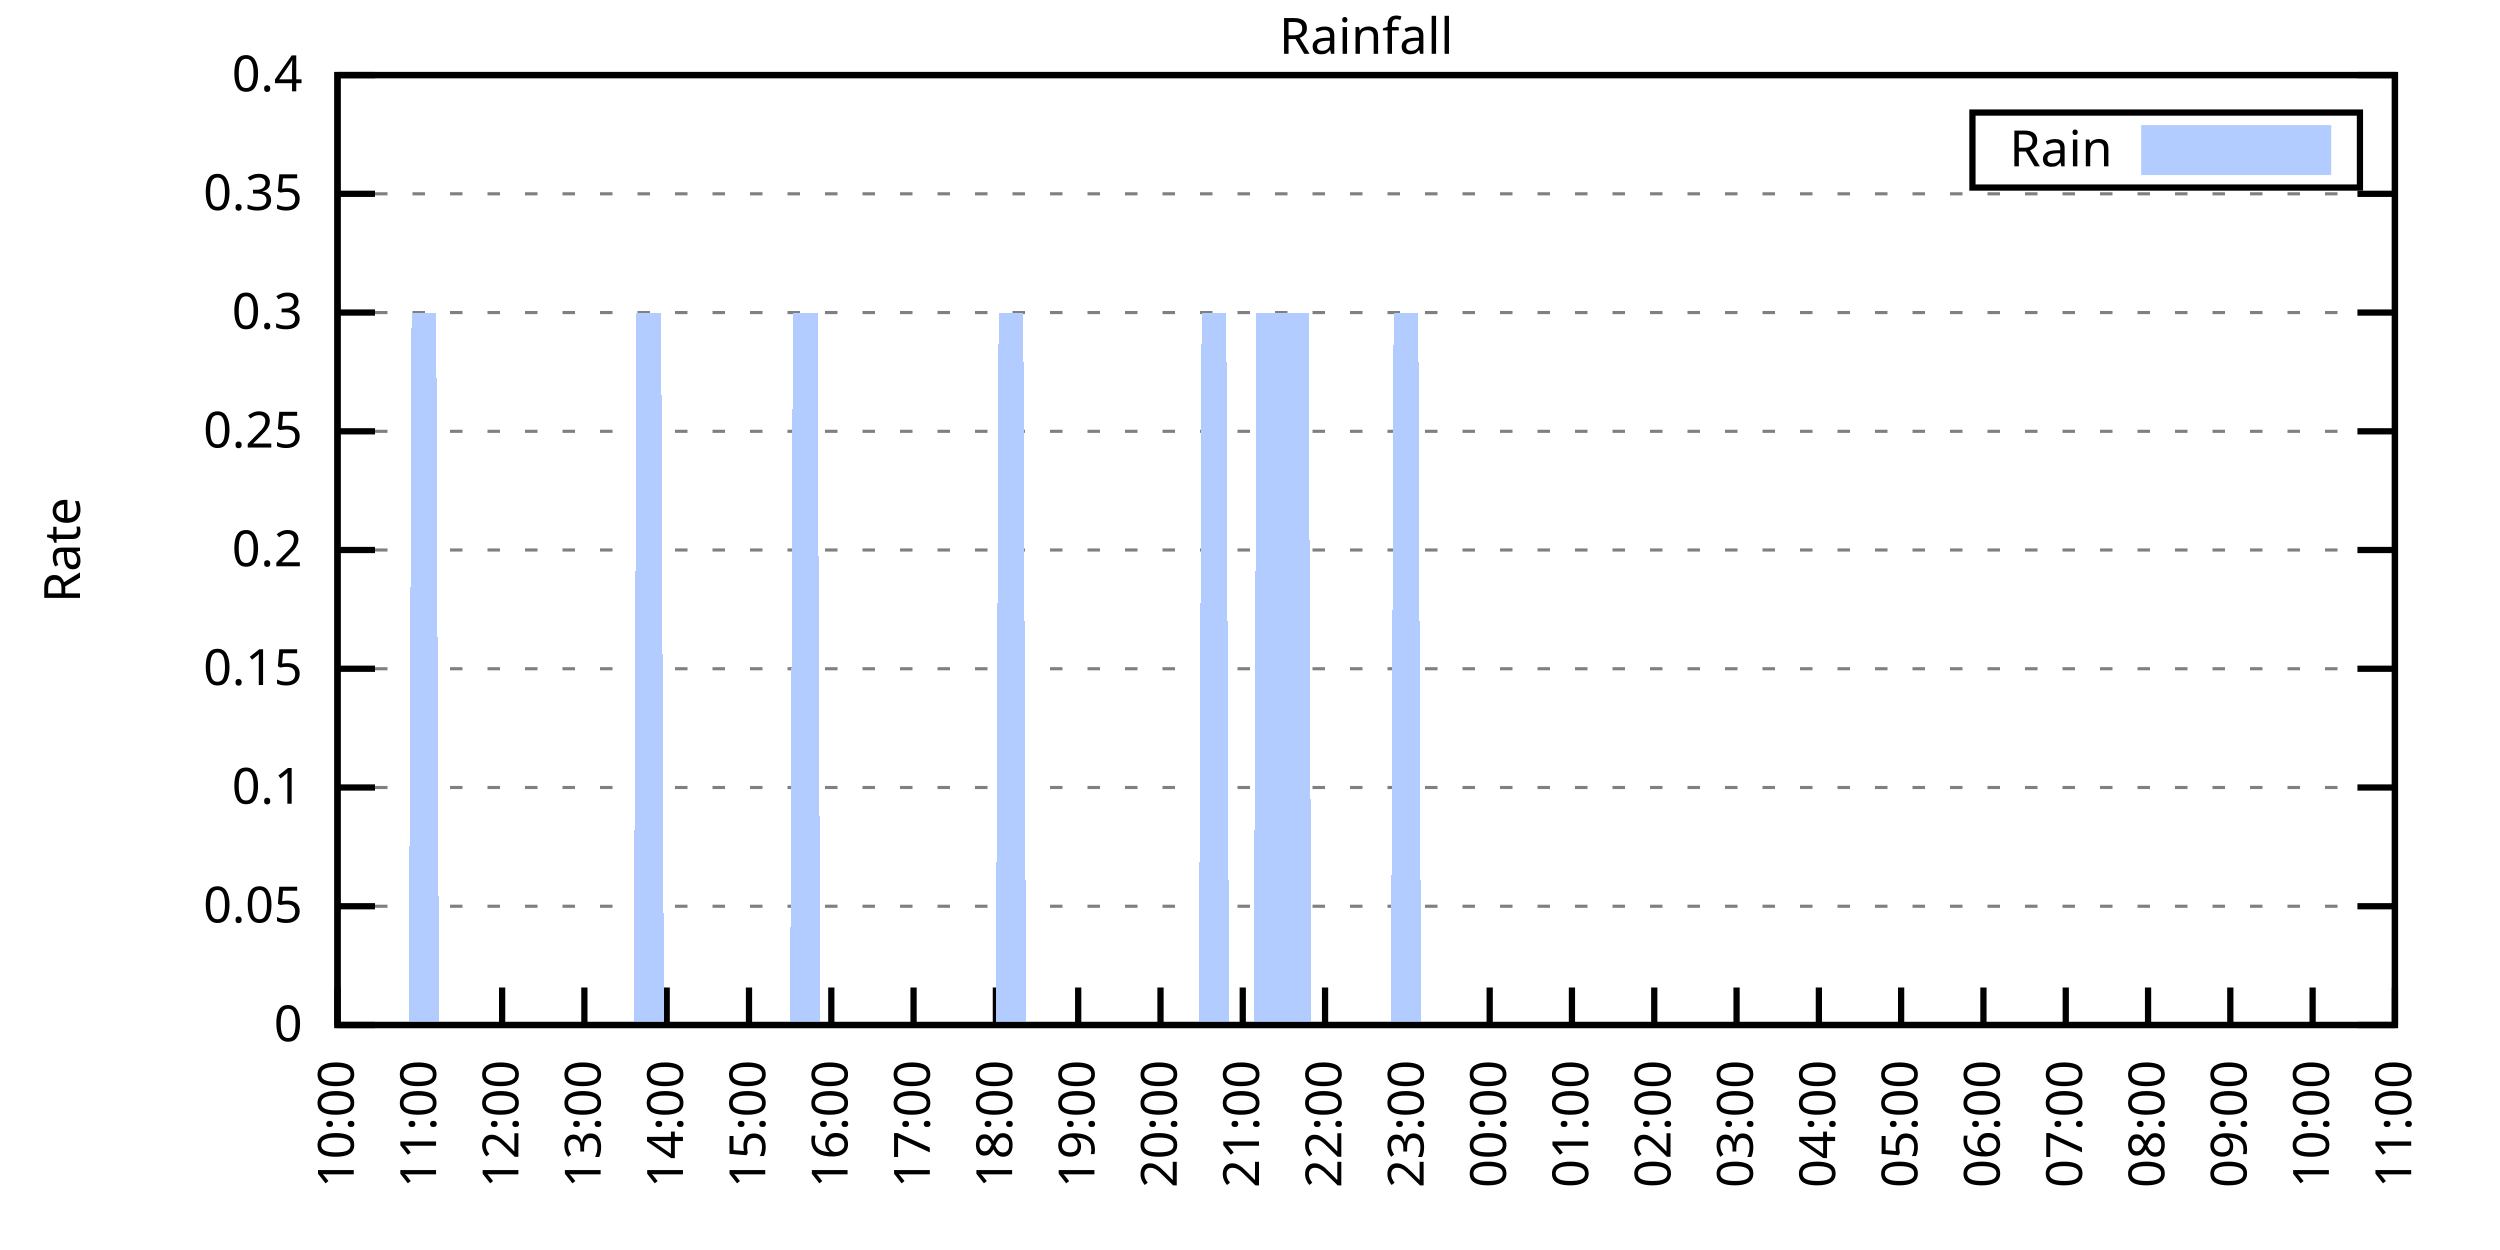
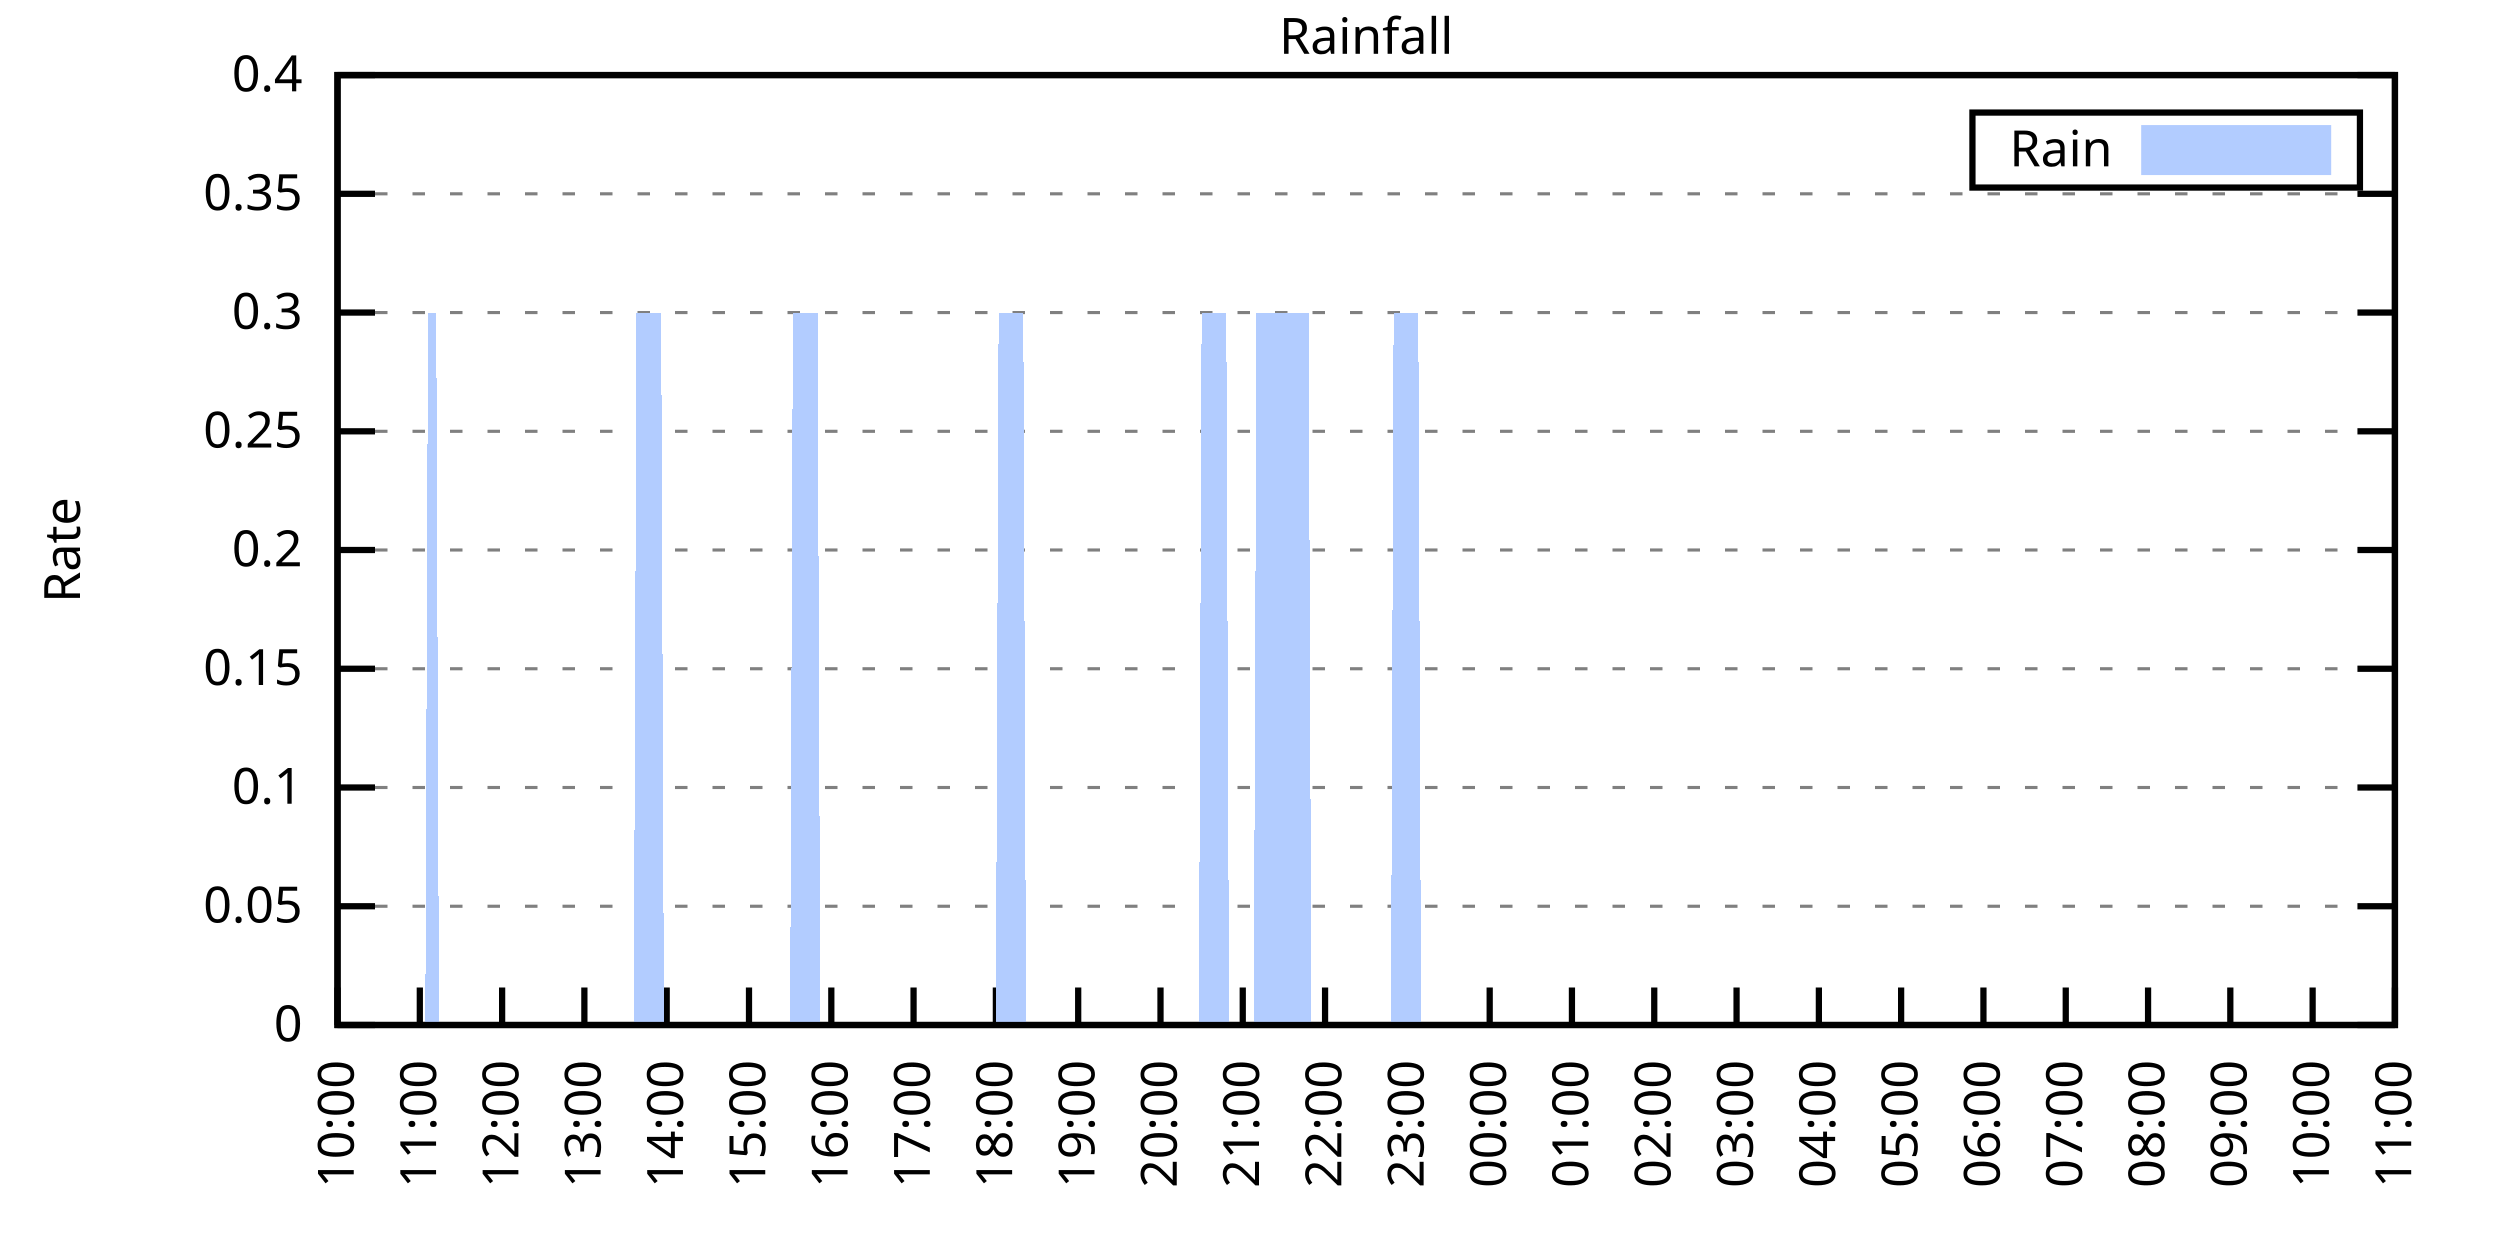
<svg xmlns="http://www.w3.org/2000/svg" xmlns:xlink="http://www.w3.org/1999/xlink" width="400" height="200" viewBox="0 0 400 200">
  <g id="gnuplot_canvas">
    <rect x="0" y="0" width="400" height="200" fill="none" />
    <defs>
      <circle id="gpDot" r="0.5" stroke-width="0.5" stroke="currentColor" />
      <path id="gpPt0" stroke-width="0.333" stroke="currentColor" d="M-1,0 h2 M0,-1 v2" />
      <path id="gpPt1" stroke-width="0.333" stroke="currentColor" d="M-1,-1 L1,1 M1,-1 L-1,1" />
      <path id="gpPt2" stroke-width="0.333" stroke="currentColor" d="M-1,0 L1,0 M0,-1 L0,1 M-1,-1 L1,1 M-1,1 L1,-1" />
      <rect id="gpPt3" stroke-width="0.333" stroke="currentColor" x="-1" y="-1" width="2" height="2" />
      <rect id="gpPt4" stroke-width="0.333" stroke="currentColor" fill="currentColor" x="-1" y="-1" width="2" height="2" />
      <circle id="gpPt5" stroke-width="0.333" stroke="currentColor" cx="0" cy="0" r="1" />
      <use xlink:href="#gpPt5" id="gpPt6" fill="currentColor" stroke="none" />
      <path id="gpPt7" stroke-width="0.333" stroke="currentColor" d="M0,-1.33 L-1.33,0.67 L1.33,0.67 z" />
      <use xlink:href="#gpPt7" id="gpPt8" fill="currentColor" stroke="none" />
      <use xlink:href="#gpPt7" id="gpPt9" stroke="currentColor" transform="rotate(180)" />
      <use xlink:href="#gpPt9" id="gpPt10" fill="currentColor" stroke="none" />
      <use xlink:href="#gpPt3" id="gpPt11" stroke="currentColor" transform="rotate(45)" />
      <use xlink:href="#gpPt11" id="gpPt12" fill="currentColor" stroke="none" />
      <path id="gpPt13" stroke-width="0.333" stroke="currentColor" d="M0,1.330 L1.265,0.411 L0.782,-1.067 L-0.782,-1.076 L-1.265,0.411 z" />
      <use xlink:href="#gpPt13" id="gpPt14" fill="currentColor" stroke="none" />
      <filter id="textbox" filterUnits="objectBoundingBox" x="0" y="0" height="1" width="1">
        <feFlood flood-color="white" flood-opacity="1" result="bgnd" />
        <feComposite in="SourceGraphic" in2="bgnd" operator="atop" />
      </filter>
      <filter id="greybox" filterUnits="objectBoundingBox" x="0" y="0" height="1" width="1">
        <feFlood flood-color="lightgrey" flood-opacity="1" result="grey" />
        <feComposite in="SourceGraphic" in2="grey" operator="atop" />
      </filter>
    </defs>
    <g fill="none" color="white" stroke="currentColor" stroke-width="1.00" stroke-linecap="butt" stroke-linejoin="miter">
</g>
    <g fill="none" color="black" stroke="currentColor" stroke-width="1.00" stroke-linecap="butt" stroke-linejoin="miter">
      <g stroke="none" shape-rendering="crispEdges">
        <polygon fill="rgb(255, 255, 255)" points="54.00,164.00 383.18,164.00 383.18,12.02 54.00,12.02 " />
      </g>
    </g>
    <g fill="none" color="black" stroke="currentColor" stroke-width="1.00" stroke-linecap="butt" stroke-linejoin="miter">
</g>
    <g fill="none" color="black" stroke="black" stroke-width="0.50" stroke-linecap="butt" stroke-linejoin="miter">
</g>
    <g fill="none" color="gray" stroke="currentColor" stroke-width="0.50" stroke-linecap="butt" stroke-linejoin="miter">
      <path stroke="gray" stroke-dasharray="2,4" class="gridline" d="M54.00,164.00 L383.19,164.00  " />
    </g>
    <g fill="none" color="gray" stroke="gray" stroke-width="1.00" stroke-linecap="butt" stroke-linejoin="miter">
</g>
    <g fill="none" color="black" stroke="currentColor" stroke-width="1.00" stroke-linecap="butt" stroke-linejoin="miter">
      <path stroke="black" d="M54.00,164.00 L60.00,164.00 M383.19,164.00 L377.19,164.00  " />
      <g transform="translate(48.40,166.60)" stroke="none" fill="black" font-family="Sans" font-size="8.00" text-anchor="end">
        <text>
          <tspan font-family="Sans"> 0</tspan>
        </text>
      </g>
    </g>
    <g fill="none" color="black" stroke="currentColor" stroke-width="1.00" stroke-linecap="butt" stroke-linejoin="miter">
</g>
    <g fill="none" color="black" stroke="black" stroke-width="0.50" stroke-linecap="butt" stroke-linejoin="miter">
</g>
    <g fill="none" color="gray" stroke="currentColor" stroke-width="0.50" stroke-linecap="butt" stroke-linejoin="miter">
      <path stroke="gray" stroke-dasharray="2,4" class="gridline" d="M54.00,145.00 L383.19,145.00  " />
    </g>
    <g fill="none" color="gray" stroke="gray" stroke-width="1.00" stroke-linecap="butt" stroke-linejoin="miter">
</g>
    <g fill="none" color="black" stroke="currentColor" stroke-width="1.00" stroke-linecap="butt" stroke-linejoin="miter">
      <path stroke="black" d="M54.00,145.00 L60.00,145.00 M383.19,145.00 L377.19,145.00  " />
      <g transform="translate(48.40,147.60)" stroke="none" fill="black" font-family="Sans" font-size="8.00" text-anchor="end">
        <text>
          <tspan font-family="Sans"> 0.05</tspan>
        </text>
      </g>
    </g>
    <g fill="none" color="black" stroke="currentColor" stroke-width="1.00" stroke-linecap="butt" stroke-linejoin="miter">
</g>
    <g fill="none" color="black" stroke="black" stroke-width="0.50" stroke-linecap="butt" stroke-linejoin="miter">
</g>
    <g fill="none" color="gray" stroke="currentColor" stroke-width="0.50" stroke-linecap="butt" stroke-linejoin="miter">
      <path stroke="gray" stroke-dasharray="2,4" class="gridline" d="M54.00,126.00 L383.19,126.00  " />
    </g>
    <g fill="none" color="gray" stroke="gray" stroke-width="1.00" stroke-linecap="butt" stroke-linejoin="miter">
</g>
    <g fill="none" color="black" stroke="currentColor" stroke-width="1.00" stroke-linecap="butt" stroke-linejoin="miter">
      <path stroke="black" d="M54.00,126.00 L60.00,126.00 M383.19,126.00 L377.19,126.00  " />
      <g transform="translate(48.40,128.60)" stroke="none" fill="black" font-family="Sans" font-size="8.00" text-anchor="end">
        <text>
          <tspan font-family="Sans"> 0.1</tspan>
        </text>
      </g>
    </g>
    <g fill="none" color="black" stroke="currentColor" stroke-width="1.00" stroke-linecap="butt" stroke-linejoin="miter">
</g>
    <g fill="none" color="black" stroke="black" stroke-width="0.50" stroke-linecap="butt" stroke-linejoin="miter">
</g>
    <g fill="none" color="gray" stroke="currentColor" stroke-width="0.50" stroke-linecap="butt" stroke-linejoin="miter">
      <path stroke="gray" stroke-dasharray="2,4" class="gridline" d="M54.00,107.00 L383.19,107.00  " />
    </g>
    <g fill="none" color="gray" stroke="gray" stroke-width="1.00" stroke-linecap="butt" stroke-linejoin="miter">
</g>
    <g fill="none" color="black" stroke="currentColor" stroke-width="1.00" stroke-linecap="butt" stroke-linejoin="miter">
      <path stroke="black" d="M54.00,107.00 L60.00,107.00 M383.19,107.00 L377.19,107.00  " />
      <g transform="translate(48.40,109.60)" stroke="none" fill="black" font-family="Sans" font-size="8.00" text-anchor="end">
        <text>
          <tspan font-family="Sans"> 0.15</tspan>
        </text>
      </g>
    </g>
    <g fill="none" color="black" stroke="currentColor" stroke-width="1.00" stroke-linecap="butt" stroke-linejoin="miter">
</g>
    <g fill="none" color="black" stroke="black" stroke-width="0.50" stroke-linecap="butt" stroke-linejoin="miter">
</g>
    <g fill="none" color="gray" stroke="currentColor" stroke-width="0.50" stroke-linecap="butt" stroke-linejoin="miter">
      <path stroke="gray" stroke-dasharray="2,4" class="gridline" d="M54.00,88.00 L383.19,88.00  " />
    </g>
    <g fill="none" color="gray" stroke="gray" stroke-width="1.00" stroke-linecap="butt" stroke-linejoin="miter">
</g>
    <g fill="none" color="black" stroke="currentColor" stroke-width="1.00" stroke-linecap="butt" stroke-linejoin="miter">
      <path stroke="black" d="M54.00,88.00 L60.00,88.00 M383.19,88.00 L377.19,88.00  " />
      <g transform="translate(48.40,90.60)" stroke="none" fill="black" font-family="Sans" font-size="8.00" text-anchor="end">
        <text>
          <tspan font-family="Sans"> 0.2</tspan>
        </text>
      </g>
    </g>
    <g fill="none" color="black" stroke="currentColor" stroke-width="1.00" stroke-linecap="butt" stroke-linejoin="miter">
</g>
    <g fill="none" color="black" stroke="black" stroke-width="0.50" stroke-linecap="butt" stroke-linejoin="miter">
</g>
    <g fill="none" color="gray" stroke="currentColor" stroke-width="0.50" stroke-linecap="butt" stroke-linejoin="miter">
      <path stroke="gray" stroke-dasharray="2,4" class="gridline" d="M54.00,69.01 L383.19,69.01  " />
    </g>
    <g fill="none" color="gray" stroke="gray" stroke-width="1.00" stroke-linecap="butt" stroke-linejoin="miter">
</g>
    <g fill="none" color="black" stroke="currentColor" stroke-width="1.00" stroke-linecap="butt" stroke-linejoin="miter">
      <path stroke="black" d="M54.00,69.01 L60.00,69.01 M383.19,69.01 L377.19,69.01  " />
      <g transform="translate(48.40,71.61)" stroke="none" fill="black" font-family="Sans" font-size="8.00" text-anchor="end">
        <text>
          <tspan font-family="Sans"> 0.25</tspan>
        </text>
      </g>
    </g>
    <g fill="none" color="black" stroke="currentColor" stroke-width="1.00" stroke-linecap="butt" stroke-linejoin="miter">
</g>
    <g fill="none" color="black" stroke="black" stroke-width="0.50" stroke-linecap="butt" stroke-linejoin="miter">
</g>
    <g fill="none" color="gray" stroke="currentColor" stroke-width="0.50" stroke-linecap="butt" stroke-linejoin="miter">
      <path stroke="gray" stroke-dasharray="2,4" class="gridline" d="M54.00,50.01 L383.19,50.01  " />
    </g>
    <g fill="none" color="gray" stroke="gray" stroke-width="1.00" stroke-linecap="butt" stroke-linejoin="miter">
</g>
    <g fill="none" color="black" stroke="currentColor" stroke-width="1.00" stroke-linecap="butt" stroke-linejoin="miter">
      <path stroke="black" d="M54.00,50.01 L60.00,50.01 M383.19,50.01 L377.19,50.01  " />
      <g transform="translate(48.40,52.61)" stroke="none" fill="black" font-family="Sans" font-size="8.00" text-anchor="end">
        <text>
          <tspan font-family="Sans"> 0.3</tspan>
        </text>
      </g>
    </g>
    <g fill="none" color="black" stroke="currentColor" stroke-width="1.00" stroke-linecap="butt" stroke-linejoin="miter">
</g>
    <g fill="none" color="black" stroke="black" stroke-width="0.50" stroke-linecap="butt" stroke-linejoin="miter">
</g>
    <g fill="none" color="gray" stroke="currentColor" stroke-width="0.50" stroke-linecap="butt" stroke-linejoin="miter">
      <path stroke="gray" stroke-dasharray="2,4" class="gridline" d="M54.00,31.01 L383.19,31.01  " />
    </g>
    <g fill="none" color="gray" stroke="gray" stroke-width="1.00" stroke-linecap="butt" stroke-linejoin="miter">
</g>
    <g fill="none" color="black" stroke="currentColor" stroke-width="1.00" stroke-linecap="butt" stroke-linejoin="miter">
      <path stroke="black" d="M54.00,31.01 L60.00,31.01 M383.19,31.01 L377.19,31.01  " />
      <g transform="translate(48.40,33.61)" stroke="none" fill="black" font-family="Sans" font-size="8.00" text-anchor="end">
        <text>
          <tspan font-family="Sans"> 0.35</tspan>
        </text>
      </g>
    </g>
    <g fill="none" color="black" stroke="currentColor" stroke-width="1.00" stroke-linecap="butt" stroke-linejoin="miter">
</g>
    <g fill="none" color="black" stroke="black" stroke-width="0.50" stroke-linecap="butt" stroke-linejoin="miter">
</g>
    <g fill="none" color="gray" stroke="currentColor" stroke-width="0.50" stroke-linecap="butt" stroke-linejoin="miter">
      <path stroke="gray" stroke-dasharray="2,4" class="gridline" d="M54.00,12.01 L383.19,12.01  " />
    </g>
    <g fill="none" color="gray" stroke="gray" stroke-width="1.00" stroke-linecap="butt" stroke-linejoin="miter">
</g>
    <g fill="none" color="black" stroke="currentColor" stroke-width="1.00" stroke-linecap="butt" stroke-linejoin="miter">
      <path stroke="black" d="M54.00,12.01 L60.00,12.01 M383.19,12.01 L377.19,12.01  " />
      <g transform="translate(48.40,14.61)" stroke="none" fill="black" font-family="Sans" font-size="8.00" text-anchor="end">
        <text>
          <tspan font-family="Sans"> 0.4</tspan>
        </text>
      </g>
    </g>
    <g fill="none" color="black" stroke="currentColor" stroke-width="1.00" stroke-linecap="butt" stroke-linejoin="miter">
      <path stroke="black" d="M54.00,164.00 L54.00,158.00  " />
      <g transform="translate(56.60,169.60) rotate(270.00)" stroke="none" fill="black" font-family="Sans" font-size="8.00" text-anchor="end">
        <text>
          <tspan font-family="Sans">10:00</tspan>
        </text>
      </g>
    </g>
    <g fill="none" color="black" stroke="currentColor" stroke-width="1.00" stroke-linecap="butt" stroke-linejoin="miter">
      <path stroke="black" d="M67.17,164.00 L67.17,158.00  " />
      <g transform="translate(69.77,169.60) rotate(270.00)" stroke="none" fill="black" font-family="Sans" font-size="8.00" text-anchor="end">
        <text>
          <tspan font-family="Sans">11:00</tspan>
        </text>
      </g>
    </g>
    <g fill="none" color="black" stroke="currentColor" stroke-width="1.00" stroke-linecap="butt" stroke-linejoin="miter">
      <path stroke="black" d="M80.34,164.00 L80.34,158.00  " />
      <g transform="translate(82.94,169.60) rotate(270.00)" stroke="none" fill="black" font-family="Sans" font-size="8.00" text-anchor="end">
        <text>
          <tspan font-family="Sans">12:00</tspan>
        </text>
      </g>
    </g>
    <g fill="none" color="black" stroke="currentColor" stroke-width="1.00" stroke-linecap="butt" stroke-linejoin="miter">
      <path stroke="black" d="M93.50,164.00 L93.50,158.00  " />
      <g transform="translate(96.10,169.60) rotate(270.00)" stroke="none" fill="black" font-family="Sans" font-size="8.00" text-anchor="end">
        <text>
          <tspan font-family="Sans">13:00</tspan>
        </text>
      </g>
    </g>
    <g fill="none" color="black" stroke="currentColor" stroke-width="1.00" stroke-linecap="butt" stroke-linejoin="miter">
      <path stroke="black" d="M106.67,164.00 L106.67,158.00  " />
      <g transform="translate(109.27,169.60) rotate(270.00)" stroke="none" fill="black" font-family="Sans" font-size="8.00" text-anchor="end">
        <text>
          <tspan font-family="Sans">14:00</tspan>
        </text>
      </g>
    </g>
    <g fill="none" color="black" stroke="currentColor" stroke-width="1.00" stroke-linecap="butt" stroke-linejoin="miter">
      <path stroke="black" d="M119.84,164.00 L119.84,158.00  " />
      <g transform="translate(122.44,169.60) rotate(270.00)" stroke="none" fill="black" font-family="Sans" font-size="8.00" text-anchor="end">
        <text>
          <tspan font-family="Sans">15:00</tspan>
        </text>
      </g>
    </g>
    <g fill="none" color="black" stroke="currentColor" stroke-width="1.00" stroke-linecap="butt" stroke-linejoin="miter">
      <path stroke="black" d="M133.01,164.00 L133.01,158.00  " />
      <g transform="translate(135.61,169.60) rotate(270.00)" stroke="none" fill="black" font-family="Sans" font-size="8.00" text-anchor="end">
        <text>
          <tspan font-family="Sans">16:00</tspan>
        </text>
      </g>
    </g>
    <g fill="none" color="black" stroke="currentColor" stroke-width="1.00" stroke-linecap="butt" stroke-linejoin="miter">
      <path stroke="black" d="M146.17,164.00 L146.17,158.00  " />
      <g transform="translate(148.77,169.60) rotate(270.00)" stroke="none" fill="black" font-family="Sans" font-size="8.00" text-anchor="end">
        <text>
          <tspan font-family="Sans">17:00</tspan>
        </text>
      </g>
    </g>
    <g fill="none" color="black" stroke="currentColor" stroke-width="1.00" stroke-linecap="butt" stroke-linejoin="miter">
      <path stroke="black" d="M159.34,164.00 L159.34,158.00  " />
      <g transform="translate(161.94,169.60) rotate(270.00)" stroke="none" fill="black" font-family="Sans" font-size="8.00" text-anchor="end">
        <text>
          <tspan font-family="Sans">18:00</tspan>
        </text>
      </g>
    </g>
    <g fill="none" color="black" stroke="currentColor" stroke-width="1.00" stroke-linecap="butt" stroke-linejoin="miter">
      <path stroke="black" d="M172.51,164.00 L172.51,158.00  " />
      <g transform="translate(175.11,169.60) rotate(270.00)" stroke="none" fill="black" font-family="Sans" font-size="8.00" text-anchor="end">
        <text>
          <tspan font-family="Sans">19:00</tspan>
        </text>
      </g>
    </g>
    <g fill="none" color="black" stroke="currentColor" stroke-width="1.00" stroke-linecap="butt" stroke-linejoin="miter">
      <path stroke="black" d="M185.68,164.00 L185.68,158.00  " />
      <g transform="translate(188.28,169.60) rotate(270.00)" stroke="none" fill="black" font-family="Sans" font-size="8.00" text-anchor="end">
        <text>
          <tspan font-family="Sans">20:00</tspan>
        </text>
      </g>
    </g>
    <g fill="none" color="black" stroke="currentColor" stroke-width="1.00" stroke-linecap="butt" stroke-linejoin="miter">
      <path stroke="black" d="M198.84,164.00 L198.84,158.00  " />
      <g transform="translate(201.44,169.60) rotate(270.00)" stroke="none" fill="black" font-family="Sans" font-size="8.00" text-anchor="end">
        <text>
          <tspan font-family="Sans">21:00</tspan>
        </text>
      </g>
    </g>
    <g fill="none" color="black" stroke="currentColor" stroke-width="1.00" stroke-linecap="butt" stroke-linejoin="miter">
      <path stroke="black" d="M212.01,164.00 L212.01,158.00  " />
      <g transform="translate(214.61,169.60) rotate(270.00)" stroke="none" fill="black" font-family="Sans" font-size="8.00" text-anchor="end">
        <text>
          <tspan font-family="Sans">22:00</tspan>
        </text>
      </g>
    </g>
    <g fill="none" color="black" stroke="currentColor" stroke-width="1.00" stroke-linecap="butt" stroke-linejoin="miter">
      <path stroke="black" d="M225.18,164.00 L225.18,158.00  " />
      <g transform="translate(227.78,169.60) rotate(270.00)" stroke="none" fill="black" font-family="Sans" font-size="8.00" text-anchor="end">
        <text>
          <tspan font-family="Sans">23:00</tspan>
        </text>
      </g>
    </g>
    <g fill="none" color="black" stroke="currentColor" stroke-width="1.00" stroke-linecap="butt" stroke-linejoin="miter">
      <path stroke="black" d="M238.35,164.00 L238.35,158.00  " />
      <g transform="translate(240.95,169.60) rotate(270.00)" stroke="none" fill="black" font-family="Sans" font-size="8.00" text-anchor="end">
        <text>
          <tspan font-family="Sans">00:00</tspan>
        </text>
      </g>
    </g>
    <g fill="none" color="black" stroke="currentColor" stroke-width="1.00" stroke-linecap="butt" stroke-linejoin="miter">
      <path stroke="black" d="M251.51,164.00 L251.51,158.00  " />
      <g transform="translate(254.11,169.60) rotate(270.00)" stroke="none" fill="black" font-family="Sans" font-size="8.00" text-anchor="end">
        <text>
          <tspan font-family="Sans">01:00</tspan>
        </text>
      </g>
    </g>
    <g fill="none" color="black" stroke="currentColor" stroke-width="1.00" stroke-linecap="butt" stroke-linejoin="miter">
      <path stroke="black" d="M264.68,164.00 L264.68,158.00  " />
      <g transform="translate(267.28,169.60) rotate(270.00)" stroke="none" fill="black" font-family="Sans" font-size="8.00" text-anchor="end">
        <text>
          <tspan font-family="Sans">02:00</tspan>
        </text>
      </g>
    </g>
    <g fill="none" color="black" stroke="currentColor" stroke-width="1.00" stroke-linecap="butt" stroke-linejoin="miter">
      <path stroke="black" d="M277.85,164.00 L277.85,158.00  " />
      <g transform="translate(280.45,169.60) rotate(270.00)" stroke="none" fill="black" font-family="Sans" font-size="8.00" text-anchor="end">
        <text>
          <tspan font-family="Sans">03:00</tspan>
        </text>
      </g>
    </g>
    <g fill="none" color="black" stroke="currentColor" stroke-width="1.00" stroke-linecap="butt" stroke-linejoin="miter">
      <path stroke="black" d="M291.02,164.00 L291.02,158.00  " />
      <g transform="translate(293.62,169.60) rotate(270.00)" stroke="none" fill="black" font-family="Sans" font-size="8.00" text-anchor="end">
        <text>
          <tspan font-family="Sans">04:00</tspan>
        </text>
      </g>
    </g>
    <g fill="none" color="black" stroke="currentColor" stroke-width="1.00" stroke-linecap="butt" stroke-linejoin="miter">
      <path stroke="black" d="M304.18,164.00 L304.18,158.00  " />
      <g transform="translate(306.78,169.60) rotate(270.00)" stroke="none" fill="black" font-family="Sans" font-size="8.00" text-anchor="end">
        <text>
          <tspan font-family="Sans">05:00</tspan>
        </text>
      </g>
    </g>
    <g fill="none" color="black" stroke="currentColor" stroke-width="1.00" stroke-linecap="butt" stroke-linejoin="miter">
      <path stroke="black" d="M317.35,164.00 L317.35,158.00  " />
      <g transform="translate(319.95,169.60) rotate(270.00)" stroke="none" fill="black" font-family="Sans" font-size="8.00" text-anchor="end">
        <text>
          <tspan font-family="Sans">06:00</tspan>
        </text>
      </g>
    </g>
    <g fill="none" color="black" stroke="currentColor" stroke-width="1.00" stroke-linecap="butt" stroke-linejoin="miter">
      <path stroke="black" d="M330.52,164.00 L330.52,158.00  " />
      <g transform="translate(333.12,169.60) rotate(270.00)" stroke="none" fill="black" font-family="Sans" font-size="8.00" text-anchor="end">
        <text>
          <tspan font-family="Sans">07:00</tspan>
        </text>
      </g>
    </g>
    <g fill="none" color="black" stroke="currentColor" stroke-width="1.00" stroke-linecap="butt" stroke-linejoin="miter">
      <path stroke="black" d="M343.69,164.00 L343.69,158.00  " />
      <g transform="translate(346.29,169.60) rotate(270.00)" stroke="none" fill="black" font-family="Sans" font-size="8.00" text-anchor="end">
        <text>
          <tspan font-family="Sans">08:00</tspan>
        </text>
      </g>
    </g>
    <g fill="none" color="black" stroke="currentColor" stroke-width="1.00" stroke-linecap="butt" stroke-linejoin="miter">
      <path stroke="black" d="M356.85,164.00 L356.85,158.00  " />
      <g transform="translate(359.45,169.60) rotate(270.00)" stroke="none" fill="black" font-family="Sans" font-size="8.00" text-anchor="end">
        <text>
          <tspan font-family="Sans">09:00</tspan>
        </text>
      </g>
    </g>
    <g fill="none" color="black" stroke="currentColor" stroke-width="1.00" stroke-linecap="butt" stroke-linejoin="miter">
      <path stroke="black" d="M370.02,164.00 L370.02,158.00  " />
      <g transform="translate(372.62,169.60) rotate(270.00)" stroke="none" fill="black" font-family="Sans" font-size="8.00" text-anchor="end">
        <text>
          <tspan font-family="Sans">10:00</tspan>
        </text>
      </g>
    </g>
    <g fill="none" color="black" stroke="currentColor" stroke-width="1.00" stroke-linecap="butt" stroke-linejoin="miter">
      <path stroke="black" d="M383.19,164.00 L383.19,158.00  " />
      <g transform="translate(385.79,169.60) rotate(270.00)" stroke="none" fill="black" font-family="Sans" font-size="8.00" text-anchor="end">
        <text>
          <tspan font-family="Sans">11:00</tspan>
        </text>
      </g>
    </g>
    <g fill="none" color="black" stroke="currentColor" stroke-width="1.00" stroke-linecap="butt" stroke-linejoin="miter">
</g>
    <g fill="none" color="black" stroke="currentColor" stroke-width="1.00" stroke-linecap="butt" stroke-linejoin="miter">
      <path stroke="black" d="M54.00,12.01 L54.00,164.00 L383.19,164.00 L383.19,12.01 L54.00,12.01 Z  " />
    </g>
    <g fill="none" color="black" stroke="currentColor" stroke-width="1.00" stroke-linecap="butt" stroke-linejoin="miter">
</g>
    <g fill="none" color="black" stroke="currentColor" stroke-width="1.00" stroke-linecap="butt" stroke-linejoin="miter">
      <path stroke="black" d="M315.59,30.01 L315.59,18.01 L377.59,18.01 L377.59,30.01 L315.59,30.01 Z  " />
    </g>
    <g id="Rainfall_plot_1">
      <g fill="none" color="white" stroke="black" stroke-width="2.00" stroke-linecap="butt" stroke-linejoin="miter">
</g>
      <g fill="none" color="black" stroke="currentColor" stroke-width="2.00" stroke-linecap="butt" stroke-linejoin="miter">
        <g transform="translate(337.99,26.61)" stroke="none" fill="black" font-family="Sans" font-size="8.00" text-anchor="end">
          <text>
            <tspan font-family="Sans">Rain</tspan>
          </text>
        </g>
      </g>
      <g fill="none" color="black" stroke="currentColor" stroke-width="2.00" stroke-linecap="butt" stroke-linejoin="miter">
        <g stroke="none" shape-rendering="crispEdges">
          <polygon fill="rgb(178, 204, 255)" points="343.59,27.01 371.99,27.01 371.99,21.01 343.59,21.01 " />
        </g>
        <path stroke="rgb(178, 204, 255)" d="M343.59,27.01 L371.99,27.01 L371.99,21.01 L343.59,21.01 L343.59,27.01 Z  " />
      </g>
      <g fill="none" color="black" stroke="currentColor" stroke-width="2.00" stroke-linecap="butt" stroke-linejoin="miter">
        <g stroke="none" shape-rendering="crispEdges">
-           <polygon fill="rgb(178, 204, 255)" points="61.02,164.00 61.46,164.00 61.90,164.00 62.34,164.00 62.78,164.00 63.22,164.00 63.66,164.00 64.10,164.00 64.53,164.00 64.97,164.00 65.41,164.00 65.85,50.01 66.29,50.01 66.73,50.01 67.17,50.01 67.61,50.01 68.05,50.01 68.48,50.01 68.92,50.01 69.36,50.01 69.80,50.01 70.24,164.00 70.68,164.00 71.12,164.00 71.56,164.00 72.00,164.00 72.43,164.00 72.87,164.00 73.31,164.00 73.75,164.00 74.19,164.00 74.63,164.00 75.07,164.00 75.51,164.00 75.95,164.00 76.38,164.00 76.82,164.00 77.26,164.00 77.70,164.00 78.14,164.00 78.58,164.00 79.02,164.00 79.46,164.00 79.90,164.00 80.34,164.00 80.77,164.00 81.21,164.00 81.65,164.00 82.09,164.00 82.53,164.00 82.97,164.00 83.41,164.00 83.85,164.00 84.29,164.00 84.72,164.00 85.16,164.00 85.60,164.00 86.04,164.00 86.48,164.00 86.92,164.00 87.36,164.00 87.80,164.00 88.24,164.00 88.67,164.00 89.11,164.00 89.55,164.00 89.99,164.00 90.43,164.00 90.87,164.00 91.31,164.00 91.75,164.00 92.19,164.00 92.62,164.00 93.06,164.00 93.50,164.00 93.94,164.00 94.38,164.00 94.82,164.00 95.26,164.00 95.70,164.00 96.14,164.00 96.58,164.00 97.01,164.00 97.45,164.00 97.89,164.00 98.33,164.00 98.77,164.00 99.21,164.00 99.65,164.00 100.09,164.00 100.53,164.00 100.96,164.00 101.40,164.00 101.84,50.01 102.28,50.01 102.72,50.01 103.16,50.01 103.60,50.01 104.04,50.01 104.48,50.01 104.91,50.01 105.35,50.01 105.79,50.01 106.23,164.00 106.67,164.00 107.11,164.00 107.55,164.00 107.99,164.00 108.43,164.00 108.87,164.00 109.30,164.00 109.74,164.00 110.18,164.00 110.62,164.00 111.06,164.00 111.50,164.00 111.94,164.00 112.38,164.00 112.82,164.00 113.25,164.00 113.69,164.00 114.13,164.00 114.57,164.00 115.01,164.00 115.45,164.00 115.89,164.00 116.33,164.00 116.77,164.00 117.20,164.00 117.64,164.00 118.08,164.00 118.52,164.00 118.96,164.00 119.40,164.00 119.84,164.00 120.28,164.00 120.72,164.00 121.15,164.00 121.59,164.00 122.03,164.00 122.47,164.00 122.91,164.00 123.35,164.00 123.79,164.00 124.23,164.00 124.67,164.00 125.11,164.00 125.54,164.00 125.98,164.00 126.42,164.00 126.86,50.01 127.30,50.01 127.74,50.01 128.18,50.01 128.62,50.01 129.06,50.01 129.49,50.01 129.93,50.01 130.37,50.01 130.81,50.01 131.25,164.00 131.69,164.00 132.13,164.00 132.57,164.00 133.01,164.00 133.44,164.00 133.88,164.00 134.32,164.00 134.76,164.00 135.20,164.00 135.64,164.00 136.08,164.00 136.52,164.00 136.96,164.00 137.39,164.00 137.83,164.00 138.27,164.00 138.71,164.00 139.15,164.00 139.59,164.00 140.03,164.00 140.47,164.00 140.91,164.00 141.35,164.00 141.78,164.00 142.22,164.00 142.66,164.00 143.10,164.00 143.54,164.00 143.98,164.00 144.42,164.00 144.86,164.00 145.30,164.00 145.73,164.00 146.17,164.00 146.61,164.00 147.05,164.00 147.49,164.00 147.93,164.00 148.37,164.00 148.81,164.00 149.25,164.00 149.68,164.00 150.12,164.00 150.56,164.00 151.00,164.00 151.44,164.00 151.88,164.00 152.32,164.00 152.76,164.00 153.20,164.00 153.63,164.00 154.07,164.00 154.51,164.00 154.95,164.00 155.39,164.00 155.83,164.00 156.27,164.00 156.71,164.00 157.15,164.00 157.59,164.00 158.02,164.00 158.46,164.00 158.90,164.00 159.34,164.00 159.78,50.01 160.22,50.01 160.66,50.01 161.10,50.01 161.54,50.01 161.97,50.01 162.41,50.01 162.85,50.01 163.29,50.01 163.73,50.01 164.17,164.00 164.61,164.00 165.05,164.00 165.49,164.00 165.92,164.00 166.36,164.00 166.80,164.00 167.24,164.00 167.68,164.00 168.12,164.00 168.56,164.00 169.00,164.00 169.44,164.00 169.87,164.00 170.31,164.00 170.75,164.00 171.19,164.00 171.63,164.00 172.07,164.00 172.51,164.00 172.95,164.00 173.39,164.00 173.83,164.00 174.26,164.00 174.70,164.00 175.14,164.00 175.58,164.00 176.02,164.00 176.46,164.00 176.90,164.00 177.34,164.00 177.78,164.00 178.21,164.00 178.65,164.00 179.09,164.00 179.53,164.00 179.97,164.00 180.41,164.00 180.85,164.00 181.29,164.00 181.73,164.00 182.16,164.00 182.60,164.00 183.04,164.00 183.48,164.00 183.92,164.00 184.36,164.00 184.80,164.00 185.24,164.00 185.68,164.00 186.11,164.00 186.55,164.00 186.99,164.00 187.43,164.00 187.87,164.00 188.31,164.00 188.75,164.00 189.19,164.00 189.63,164.00 190.07,164.00 190.50,164.00 190.94,164.00 191.38,164.00 191.82,164.00 192.26,50.01 192.70,50.01 193.14,50.01 193.58,50.01 194.02,50.01 194.45,50.01 194.89,50.01 195.33,50.01 195.77,50.01 196.21,50.01 196.65,164.00 197.09,164.00 197.53,164.00 197.97,164.00 198.40,164.00 198.84,164.00 199.28,164.00 199.72,164.00 200.16,164.00 200.60,164.00 201.04,50.01 201.48,50.01 201.92,50.01 202.35,50.01 202.79,50.01 203.23,50.01 203.67,50.01 204.11,50.01 204.55,50.01 204.99,50.01 205.43,50.01 205.87,50.01 206.31,50.01 206.74,50.01 207.18,50.01 207.62,50.01 208.06,50.01 208.50,50.01 208.94,50.01 209.38,50.01 209.82,164.00 210.26,164.00 210.69,164.00 211.13,164.00 211.57,164.00 212.01,164.00 212.45,164.00 212.89,164.00 213.33,164.00 213.77,164.00 214.21,164.00 214.64,164.00 215.08,164.00 215.52,164.00 215.96,164.00 216.40,164.00 216.84,164.00 217.28,164.00 217.72,164.00 218.16,164.00 218.60,164.00 219.03,164.00 219.47,164.00 219.91,164.00 220.35,164.00 220.79,164.00 221.23,164.00 221.67,164.00 222.11,164.00 222.55,164.00 222.98,50.01 223.42,50.01 223.86,50.01 224.30,50.01 224.74,50.01 225.18,50.01 225.62,50.01 226.06,50.01 226.50,50.01 226.93,50.01 227.37,164.00 227.81,164.00 228.25,164.00 228.69,164.00 229.13,164.00 229.57,164.00 230.01,164.00 230.45,164.00 230.88,164.00 231.32,164.00 231.76,164.00 232.20,164.00 232.64,164.00 233.08,164.00 233.52,164.00 233.96,164.00 234.40,164.00 234.84,164.00 235.27,164.00 235.71,164.00 236.15,164.00 236.59,164.00 237.03,164.00 237.47,164.00 237.91,164.00 238.35,164.00 238.79,164.00 239.22,164.00 239.66,164.00 240.10,164.00 240.54,164.00 240.98,164.00 241.42,164.00 241.86,164.00 242.30,164.00 242.74,164.00 243.17,164.00 243.61,164.00 244.05,164.00 244.49,164.00 244.93,164.00 245.37,164.00 245.81,164.00 246.25,164.00 246.69,164.00 247.12,164.00 247.56,164.00 248.00,164.00 248.44,164.00 248.88,164.00 249.32,164.00 249.76,164.00 250.20,164.00 250.64,164.00 251.08,164.00 251.51,164.00 251.95,164.00 252.39,164.00 252.83,164.00 253.27,164.00 253.71,164.00 254.15,164.00 254.59,164.00 255.03,164.00 255.46,164.00 255.90,164.00 256.34,164.00 256.78,164.00 257.22,164.00 257.66,164.00 258.10,164.00 258.54,164.00 258.98,164.00 259.41,164.00 259.85,164.00 260.29,164.00 260.73,164.00 261.17,164.00 261.61,164.00 262.05,164.00 262.49,164.00 262.93,164.00 263.36,164.00 263.80,164.00 264.24,164.00 264.68,164.00 265.12,164.00 265.56,164.00 266.00,164.00 266.44,164.00 266.88,164.00 267.32,164.00 267.75,164.00 268.19,164.00 268.63,164.00 269.07,164.00 269.51,164.00 269.95,164.00 270.39,164.00 270.83,164.00 271.27,164.00 271.70,164.00 272.14,164.00 272.58,164.00 273.02,164.00 273.46,164.00 273.90,164.00 274.34,164.00 274.78,164.00 275.22,164.00 275.65,164.00 276.09,164.00 276.53,164.00 276.97,164.00 277.41,164.00 277.85,164.00 278.29,164.00 278.73,164.00 279.17,164.00 279.60,164.00 280.04,164.00 280.48,164.00 280.92,164.00 281.36,164.00 281.80,164.00 282.24,164.00 282.68,164.00 283.12,164.00 283.56,164.00 283.99,164.00 284.43,164.00 284.87,164.00 285.31,164.00 285.75,164.00 286.19,164.00 286.63,164.00 287.07,164.00 287.51,164.00 287.94,164.00 288.38,164.00 288.82,164.00 289.26,164.00 289.70,164.00 290.14,164.00 290.58,164.00 291.02,164.00 291.46,164.00 291.89,164.00 292.33,164.00 292.77,164.00 293.21,164.00 293.65,164.00 294.09,164.00 294.53,164.00 294.97,164.00 295.41,164.00 295.84,164.00 296.28,164.00 296.72,164.00 297.16,164.00 297.60,164.00 298.04,164.00 298.48,164.00 298.92,164.00 299.36,164.00 299.80,164.00 300.23,164.00 300.67,164.00 301.11,164.00 301.55,164.00 301.99,164.00 302.43,164.00 302.87,164.00 303.31,164.00 303.75,164.00 304.18,164.00 304.62,164.00 305.06,164.00 305.50,164.00 305.94,164.00 306.38,164.00 306.82,164.00 307.26,164.00 307.70,164.00 308.13,164.00 308.57,164.00 309.01,164.00 309.45,164.00 309.89,164.00 310.33,164.00 310.77,164.00 311.21,164.00 311.65,164.00 312.08,164.00 312.52,164.00 312.96,164.00 313.40,164.00 313.84,164.00 314.28,164.00 314.72,164.00 315.16,164.00 315.60,164.00 316.04,164.00 316.47,164.00 316.91,164.00 317.35,164.00 317.79,164.00 318.23,164.00 318.67,164.00 319.11,164.00 319.55,164.00 319.99,164.00 320.42,164.00 320.86,164.00 321.30,164.00 321.74,164.00 322.18,164.00 322.62,164.00 323.06,164.00 323.50,164.00 323.94,164.00 324.37,164.00 324.81,164.00 325.25,164.00 325.69,164.00 326.13,164.00 326.57,164.00 327.01,164.00 327.45,164.00 327.89,164.00 328.33,164.00 328.76,164.00 329.20,164.00 329.64,164.00 330.08,164.00 330.52,164.00 330.96,164.00 331.40,164.00 331.84,164.00 332.28,164.00 332.71,164.00 333.15,164.00 333.59,164.00 334.03,164.00 334.47,164.00 334.91,164.00 335.35,164.00 335.79,164.00 336.23,164.00 336.66,164.00 337.10,164.00 337.54,164.00 337.98,164.00 338.42,164.00 338.86,164.00 339.30,164.00 339.74,164.00 340.18,164.00 340.61,164.00 341.05,164.00 341.49,164.00 341.93,164.00 342.37,164.00 342.81,164.00 343.25,164.00 343.69,164.00 344.13,164.00 344.57,164.00 345.00,164.00 345.44,164.00 345.88,164.00 346.32,164.00 346.76,164.00 347.20,164.00 347.64,164.00 348.08,164.00 348.52,164.00 348.95,164.00 349.39,164.00 349.83,164.00 350.27,164.00 350.71,164.00 351.15,164.00 351.59,164.00 352.03,164.00 352.47,164.00 352.90,164.00 353.34,164.00 353.78,164.00 354.22,164.00 354.66,164.00 355.10,164.00 355.54,164.00 355.98,164.00 356.42,164.00 356.85,164.00 357.29,164.00 357.73,164.00 358.17,164.00 358.61,164.00 359.05,164.00 359.49,164.00 359.93,164.00 360.37,164.00 360.81,164.00 361.24,164.00 361.68,164.00 362.12,164.00 362.56,164.00 363.00,164.00 363.44,164.00 363.88,164.00 364.32,164.00 364.76,164.00 365.19,164.00 365.63,164.00 366.07,164.00 366.51,164.00 366.95,164.00 367.39,164.00 367.83,164.00 368.27,164.00 368.71,164.00 369.14,164.00 369.58,164.00 370.02,164.00 370.46,164.00 370.90,164.00 371.34,164.00 371.78,164.00 372.22,164.00 372.66,164.00 373.09,164.00 373.53,164.00 373.97,164.00 374.41,164.00 374.85,164.00 375.29,164.00 375.73,164.00 376.17,164.00 376.61,164.00 376.61,164.00 61.02,164.00 " />
+           <polygon fill="rgb(178, 204, 255)" points="64.10,164.00 64.53,164.00 64.97,164.00 65.41,164.00 65.85,164.00 66.29,164.00 66.73,164.00 67.17,164.00 67.61,164.00 68.05,164.00 68.48,50.01 68.92,50.01 69.36,50.01 69.80,50.01 70.24,164.00 70.68,164.00 71.12,164.00 71.56,164.00 72.00,164.00 72.43,164.00 72.87,164.00 73.31,164.00 73.75,164.00 74.19,164.00 74.63,164.00 75.07,164.00 75.51,164.00 75.95,164.00 76.38,164.00 76.82,164.00 77.26,164.00 77.70,164.00 78.14,164.00 78.58,164.00 79.02,164.00 79.46,164.00 79.90,164.00 80.34,164.00 80.77,164.00 81.21,164.00 81.65,164.00 82.09,164.00 82.53,164.00 82.97,164.00 83.41,164.00 83.85,164.00 84.29,164.00 84.72,164.00 85.16,164.00 85.60,164.00 86.04,164.00 86.48,164.00 86.92,164.00 87.36,164.00 87.80,164.00 88.24,164.00 88.67,164.00 89.11,164.00 89.55,164.00 89.99,164.00 90.43,164.00 90.87,164.00 91.31,164.00 91.75,164.00 92.19,164.00 92.62,164.00 93.06,164.00 93.50,164.00 93.94,164.00 94.38,164.00 94.82,164.00 95.26,164.00 95.70,164.00 96.14,164.00 96.58,164.00 97.01,164.00 97.45,164.00 97.89,164.00 98.33,164.00 98.77,164.00 99.21,164.00 99.65,164.00 100.09,164.00 100.53,164.00 100.96,164.00 101.40,164.00 101.84,50.01 102.28,50.01 102.72,50.01 103.16,50.01 103.60,50.01 104.04,50.01 104.48,50.01 104.91,50.01 105.35,50.01 105.79,50.01 106.23,164.00 106.67,164.00 107.11,164.00 107.55,164.00 107.99,164.00 108.43,164.00 108.87,164.00 109.30,164.00 109.74,164.00 110.18,164.00 110.62,164.00 111.06,164.00 111.50,164.00 111.94,164.00 112.38,164.00 112.82,164.00 113.25,164.00 113.69,164.00 114.13,164.00 114.57,164.00 115.01,164.00 115.45,164.00 115.89,164.00 116.33,164.00 116.77,164.00 117.20,164.00 117.64,164.00 118.08,164.00 118.52,164.00 118.96,164.00 119.40,164.00 119.84,164.00 120.28,164.00 120.72,164.00 121.15,164.00 121.59,164.00 122.03,164.00 122.47,164.00 122.91,164.00 123.35,164.00 123.79,164.00 124.23,164.00 124.67,164.00 125.11,164.00 125.54,164.00 125.98,164.00 126.42,164.00 126.86,50.01 127.30,50.01 127.74,50.01 128.18,50.01 128.62,50.01 129.06,50.01 129.49,50.01 129.93,50.01 130.37,50.01 130.81,50.01 131.25,164.00 131.69,164.00 132.13,164.00 132.57,164.00 133.01,164.00 133.44,164.00 133.88,164.00 134.32,164.00 134.76,164.00 135.20,164.00 135.64,164.00 136.08,164.00 136.52,164.00 136.96,164.00 137.39,164.00 137.83,164.00 138.27,164.00 138.71,164.00 139.15,164.00 139.59,164.00 140.03,164.00 140.47,164.00 140.91,164.00 141.35,164.00 141.78,164.00 142.22,164.00 142.66,164.00 143.10,164.00 143.54,164.00 143.98,164.00 144.42,164.00 144.86,164.00 145.30,164.00 145.73,164.00 146.17,164.00 146.61,164.00 147.05,164.00 147.49,164.00 147.93,164.00 148.37,164.00 148.81,164.00 149.25,164.00 149.68,164.00 150.12,164.00 150.56,164.00 151.00,164.00 151.44,164.00 151.88,164.00 152.32,164.00 152.76,164.00 153.20,164.00 153.63,164.00 154.07,164.00 154.51,164.00 154.95,164.00 155.39,164.00 155.83,164.00 156.27,164.00 156.71,164.00 157.15,164.00 157.59,164.00 158.02,164.00 158.46,164.00 158.90,164.00 159.34,164.00 159.78,50.01 160.22,50.01 160.66,50.01 161.10,50.01 161.54,50.01 161.97,50.01 162.41,50.01 162.85,50.01 163.29,50.01 163.73,50.01 164.17,164.00 164.61,164.00 165.05,164.00 165.49,164.00 165.92,164.00 166.36,164.00 166.80,164.00 167.24,164.00 167.68,164.00 168.12,164.00 168.56,164.00 169.00,164.00 169.44,164.00 169.87,164.00 170.31,164.00 170.75,164.00 171.19,164.00 171.63,164.00 172.07,164.00 172.51,164.00 172.95,164.00 173.39,164.00 173.83,164.00 174.26,164.00 174.70,164.00 175.14,164.00 175.58,164.00 176.02,164.00 176.46,164.00 176.90,164.00 177.34,164.00 177.78,164.00 178.21,164.00 178.65,164.00 179.09,164.00 179.53,164.00 179.97,164.00 180.41,164.00 180.85,164.00 181.29,164.00 181.73,164.00 182.16,164.00 182.60,164.00 183.04,164.00 183.48,164.00 183.92,164.00 184.36,164.00 184.80,164.00 185.24,164.00 185.68,164.00 186.11,164.00 186.55,164.00 186.99,164.00 187.43,164.00 187.87,164.00 188.31,164.00 188.75,164.00 189.19,164.00 189.63,164.00 190.07,164.00 190.50,164.00 190.94,164.00 191.38,164.00 191.82,164.00 192.26,50.01 192.70,50.01 193.14,50.01 193.58,50.01 194.02,50.01 194.45,50.01 194.89,50.01 195.33,50.01 195.77,50.01 196.21,50.01 196.65,164.00 197.09,164.00 197.53,164.00 197.97,164.00 198.40,164.00 198.84,164.00 199.28,164.00 199.72,164.00 200.16,164.00 200.60,164.00 201.04,50.01 201.48,50.01 201.92,50.01 202.35,50.01 202.79,50.01 203.23,50.01 203.67,50.01 204.11,50.01 204.55,50.01 204.99,50.01 205.43,50.01 205.87,50.01 206.31,50.01 206.74,50.01 207.18,50.01 207.62,50.01 208.06,50.01 208.50,50.01 208.94,50.01 209.38,50.01 209.82,164.00 210.26,164.00 210.69,164.00 211.13,164.00 211.57,164.00 212.01,164.00 212.45,164.00 212.89,164.00 213.33,164.00 213.77,164.00 214.21,164.00 214.64,164.00 215.08,164.00 215.52,164.00 215.96,164.00 216.40,164.00 216.84,164.00 217.28,164.00 217.72,164.00 218.16,164.00 218.60,164.00 219.03,164.00 219.47,164.00 219.91,164.00 220.35,164.00 220.79,164.00 221.23,164.00 221.67,164.00 222.11,164.00 222.55,164.00 222.98,50.01 223.42,50.01 223.86,50.01 224.30,50.01 224.74,50.01 225.18,50.01 225.62,50.01 226.06,50.01 226.50,50.01 226.93,50.01 227.37,164.00 227.81,164.00 228.25,164.00 228.69,164.00 229.13,164.00 229.57,164.00 230.01,164.00 230.45,164.00 230.88,164.00 231.32,164.00 231.76,164.00 232.20,164.00 232.64,164.00 233.08,164.00 233.52,164.00 233.96,164.00 234.40,164.00 234.84,164.00 235.27,164.00 235.71,164.00 236.15,164.00 236.59,164.00 237.03,164.00 237.47,164.00 237.91,164.00 238.35,164.00 238.79,164.00 239.22,164.00 239.66,164.00 240.10,164.00 240.54,164.00 240.98,164.00 241.42,164.00 241.86,164.00 242.30,164.00 242.74,164.00 243.17,164.00 243.61,164.00 244.05,164.00 244.49,164.00 244.93,164.00 245.37,164.00 245.81,164.00 246.25,164.00 246.69,164.00 247.12,164.00 247.56,164.00 248.00,164.00 248.44,164.00 248.88,164.00 249.32,164.00 249.76,164.00 250.20,164.00 250.64,164.00 251.08,164.00 251.51,164.00 251.95,164.00 252.39,164.00 252.83,164.00 253.27,164.00 253.71,164.00 254.15,164.00 254.59,164.00 255.03,164.00 255.46,164.00 255.90,164.00 256.34,164.00 256.78,164.00 257.22,164.00 257.66,164.00 258.10,164.00 258.54,164.00 258.98,164.00 259.41,164.00 259.85,164.00 260.29,164.00 260.73,164.00 261.17,164.00 261.61,164.00 262.05,164.00 262.49,164.00 262.93,164.00 263.36,164.00 263.80,164.00 264.24,164.00 264.68,164.00 265.12,164.00 265.56,164.00 266.00,164.00 266.44,164.00 266.88,164.00 267.32,164.00 267.75,164.00 268.19,164.00 268.63,164.00 269.07,164.00 269.51,164.00 269.95,164.00 270.39,164.00 270.83,164.00 271.27,164.00 271.70,164.00 272.14,164.00 272.58,164.00 273.02,164.00 273.46,164.00 273.90,164.00 274.34,164.00 274.78,164.00 275.22,164.00 275.65,164.00 276.09,164.00 276.53,164.00 276.97,164.00 277.41,164.00 277.85,164.00 278.29,164.00 278.73,164.00 279.17,164.00 279.60,164.00 280.04,164.00 280.48,164.00 280.92,164.00 281.36,164.00 281.80,164.00 282.24,164.00 282.68,164.00 283.12,164.00 283.56,164.00 283.99,164.00 284.43,164.00 284.87,164.00 285.31,164.00 285.75,164.00 286.19,164.00 286.63,164.00 287.07,164.00 287.51,164.00 287.94,164.00 288.38,164.00 288.82,164.00 289.26,164.00 289.70,164.00 290.14,164.00 290.58,164.00 291.02,164.00 291.46,164.00 291.89,164.00 292.33,164.00 292.77,164.00 293.21,164.00 293.65,164.00 294.09,164.00 294.53,164.00 294.97,164.00 295.41,164.00 295.84,164.00 296.28,164.00 296.72,164.00 297.16,164.00 297.60,164.00 298.04,164.00 298.48,164.00 298.92,164.00 299.36,164.00 299.80,164.00 300.23,164.00 300.67,164.00 301.11,164.00 301.55,164.00 301.99,164.00 302.43,164.00 302.87,164.00 303.31,164.00 303.75,164.00 304.18,164.00 304.62,164.00 305.06,164.00 305.50,164.00 305.94,164.00 306.38,164.00 306.82,164.00 307.26,164.00 307.70,164.00 308.13,164.00 308.57,164.00 309.01,164.00 309.45,164.00 309.89,164.00 310.33,164.00 310.77,164.00 311.21,164.00 311.65,164.00 312.08,164.00 312.52,164.00 312.96,164.00 313.40,164.00 313.84,164.00 314.28,164.00 314.72,164.00 315.16,164.00 315.60,164.00 316.04,164.00 316.47,164.00 316.91,164.00 317.35,164.00 317.79,164.00 318.23,164.00 318.67,164.00 319.11,164.00 319.55,164.00 319.99,164.00 320.42,164.00 320.86,164.00 321.30,164.00 321.74,164.00 322.18,164.00 322.62,164.00 323.06,164.00 323.50,164.00 323.94,164.00 324.37,164.00 324.81,164.00 325.25,164.00 325.69,164.00 326.13,164.00 326.57,164.00 327.01,164.00 327.45,164.00 327.89,164.00 328.33,164.00 328.76,164.00 329.20,164.00 329.64,164.00 330.08,164.00 330.52,164.00 330.96,164.00 331.40,164.00 331.84,164.00 332.28,164.00 332.71,164.00 333.15,164.00 333.59,164.00 334.03,164.00 334.47,164.00 334.91,164.00 335.35,164.00 335.79,164.00 336.23,164.00 336.66,164.00 337.10,164.00 337.54,164.00 337.98,164.00 338.42,164.00 338.86,164.00 339.30,164.00 339.74,164.00 340.18,164.00 340.61,164.00 341.05,164.00 341.49,164.00 341.93,164.00 342.37,164.00 342.81,164.00 343.25,164.00 343.69,164.00 344.13,164.00 344.57,164.00 345.00,164.00 345.44,164.00 345.88,164.00 346.32,164.00 346.76,164.00 347.20,164.00 347.64,164.00 348.08,164.00 348.52,164.00 348.95,164.00 349.39,164.00 349.83,164.00 350.27,164.00 350.71,164.00 351.15,164.00 351.59,164.00 352.03,164.00 352.47,164.00 352.90,164.00 353.34,164.00 353.78,164.00 354.22,164.00 354.66,164.00 355.10,164.00 355.54,164.00 355.98,164.00 356.42,164.00 356.85,164.00 357.29,164.00 357.73,164.00 358.17,164.00 358.61,164.00 359.05,164.00 359.49,164.00 359.93,164.00 360.37,164.00 360.81,164.00 361.24,164.00 361.68,164.00 362.12,164.00 362.56,164.00 363.00,164.00 363.44,164.00 363.88,164.00 364.32,164.00 364.76,164.00 365.19,164.00 365.63,164.00 366.07,164.00 366.51,164.00 366.95,164.00 367.39,164.00 367.83,164.00 368.27,164.00 368.71,164.00 369.14,164.00 369.58,164.00 370.02,164.00 370.46,164.00 370.90,164.00 371.34,164.00 371.78,164.00 372.22,164.00 372.66,164.00 373.09,164.00 373.53,164.00 373.97,164.00 374.41,164.00 374.85,164.00 375.29,164.00 375.73,164.00 376.17,164.00 376.61,164.00 377.05,164.00 377.48,164.00 377.92,164.00 378.36,164.00 378.80,164.00 379.24,164.00 379.68,164.00 379.68,164.00 64.10,164.00 " />
        </g>
      </g>
    </g>
    <g fill="none" color="black" stroke="currentColor" stroke-width="2.00" stroke-linecap="butt" stroke-linejoin="miter">
</g>
    <g fill="none" color="black" stroke="black" stroke-width="1.00" stroke-linecap="butt" stroke-linejoin="miter">
</g>
    <g fill="none" color="black" stroke="currentColor" stroke-width="1.00" stroke-linecap="butt" stroke-linejoin="miter">
      <path stroke="black" d="M54.00,12.01 L54.00,164.00 L383.19,164.00 L383.19,12.01 L54.00,12.01 Z  " />
      <g transform="translate(12.80,88.01) rotate(270.00)" stroke="none" fill="black" font-family="Sans" font-size="8.00" text-anchor="middle">
        <text>
          <tspan font-family="Sans">Rate</tspan>
        </text>
      </g>
    </g>
    <g fill="none" color="black" stroke="currentColor" stroke-width="1.00" stroke-linecap="butt" stroke-linejoin="miter">
</g>
    <g fill="none" color="black" stroke="currentColor" stroke-width="1.00" stroke-linecap="butt" stroke-linejoin="miter">
      <g transform="translate(218.59,8.61)" stroke="none" fill="black" font-family="Sans" font-size="8.00" text-anchor="middle">
        <text>
          <tspan font-family="Sans">Rainfall</tspan>
        </text>
      </g>
    </g>
    <g fill="none" color="black" stroke="currentColor" stroke-width="1.00" stroke-linecap="butt" stroke-linejoin="miter">
</g>
  </g>
</svg>
